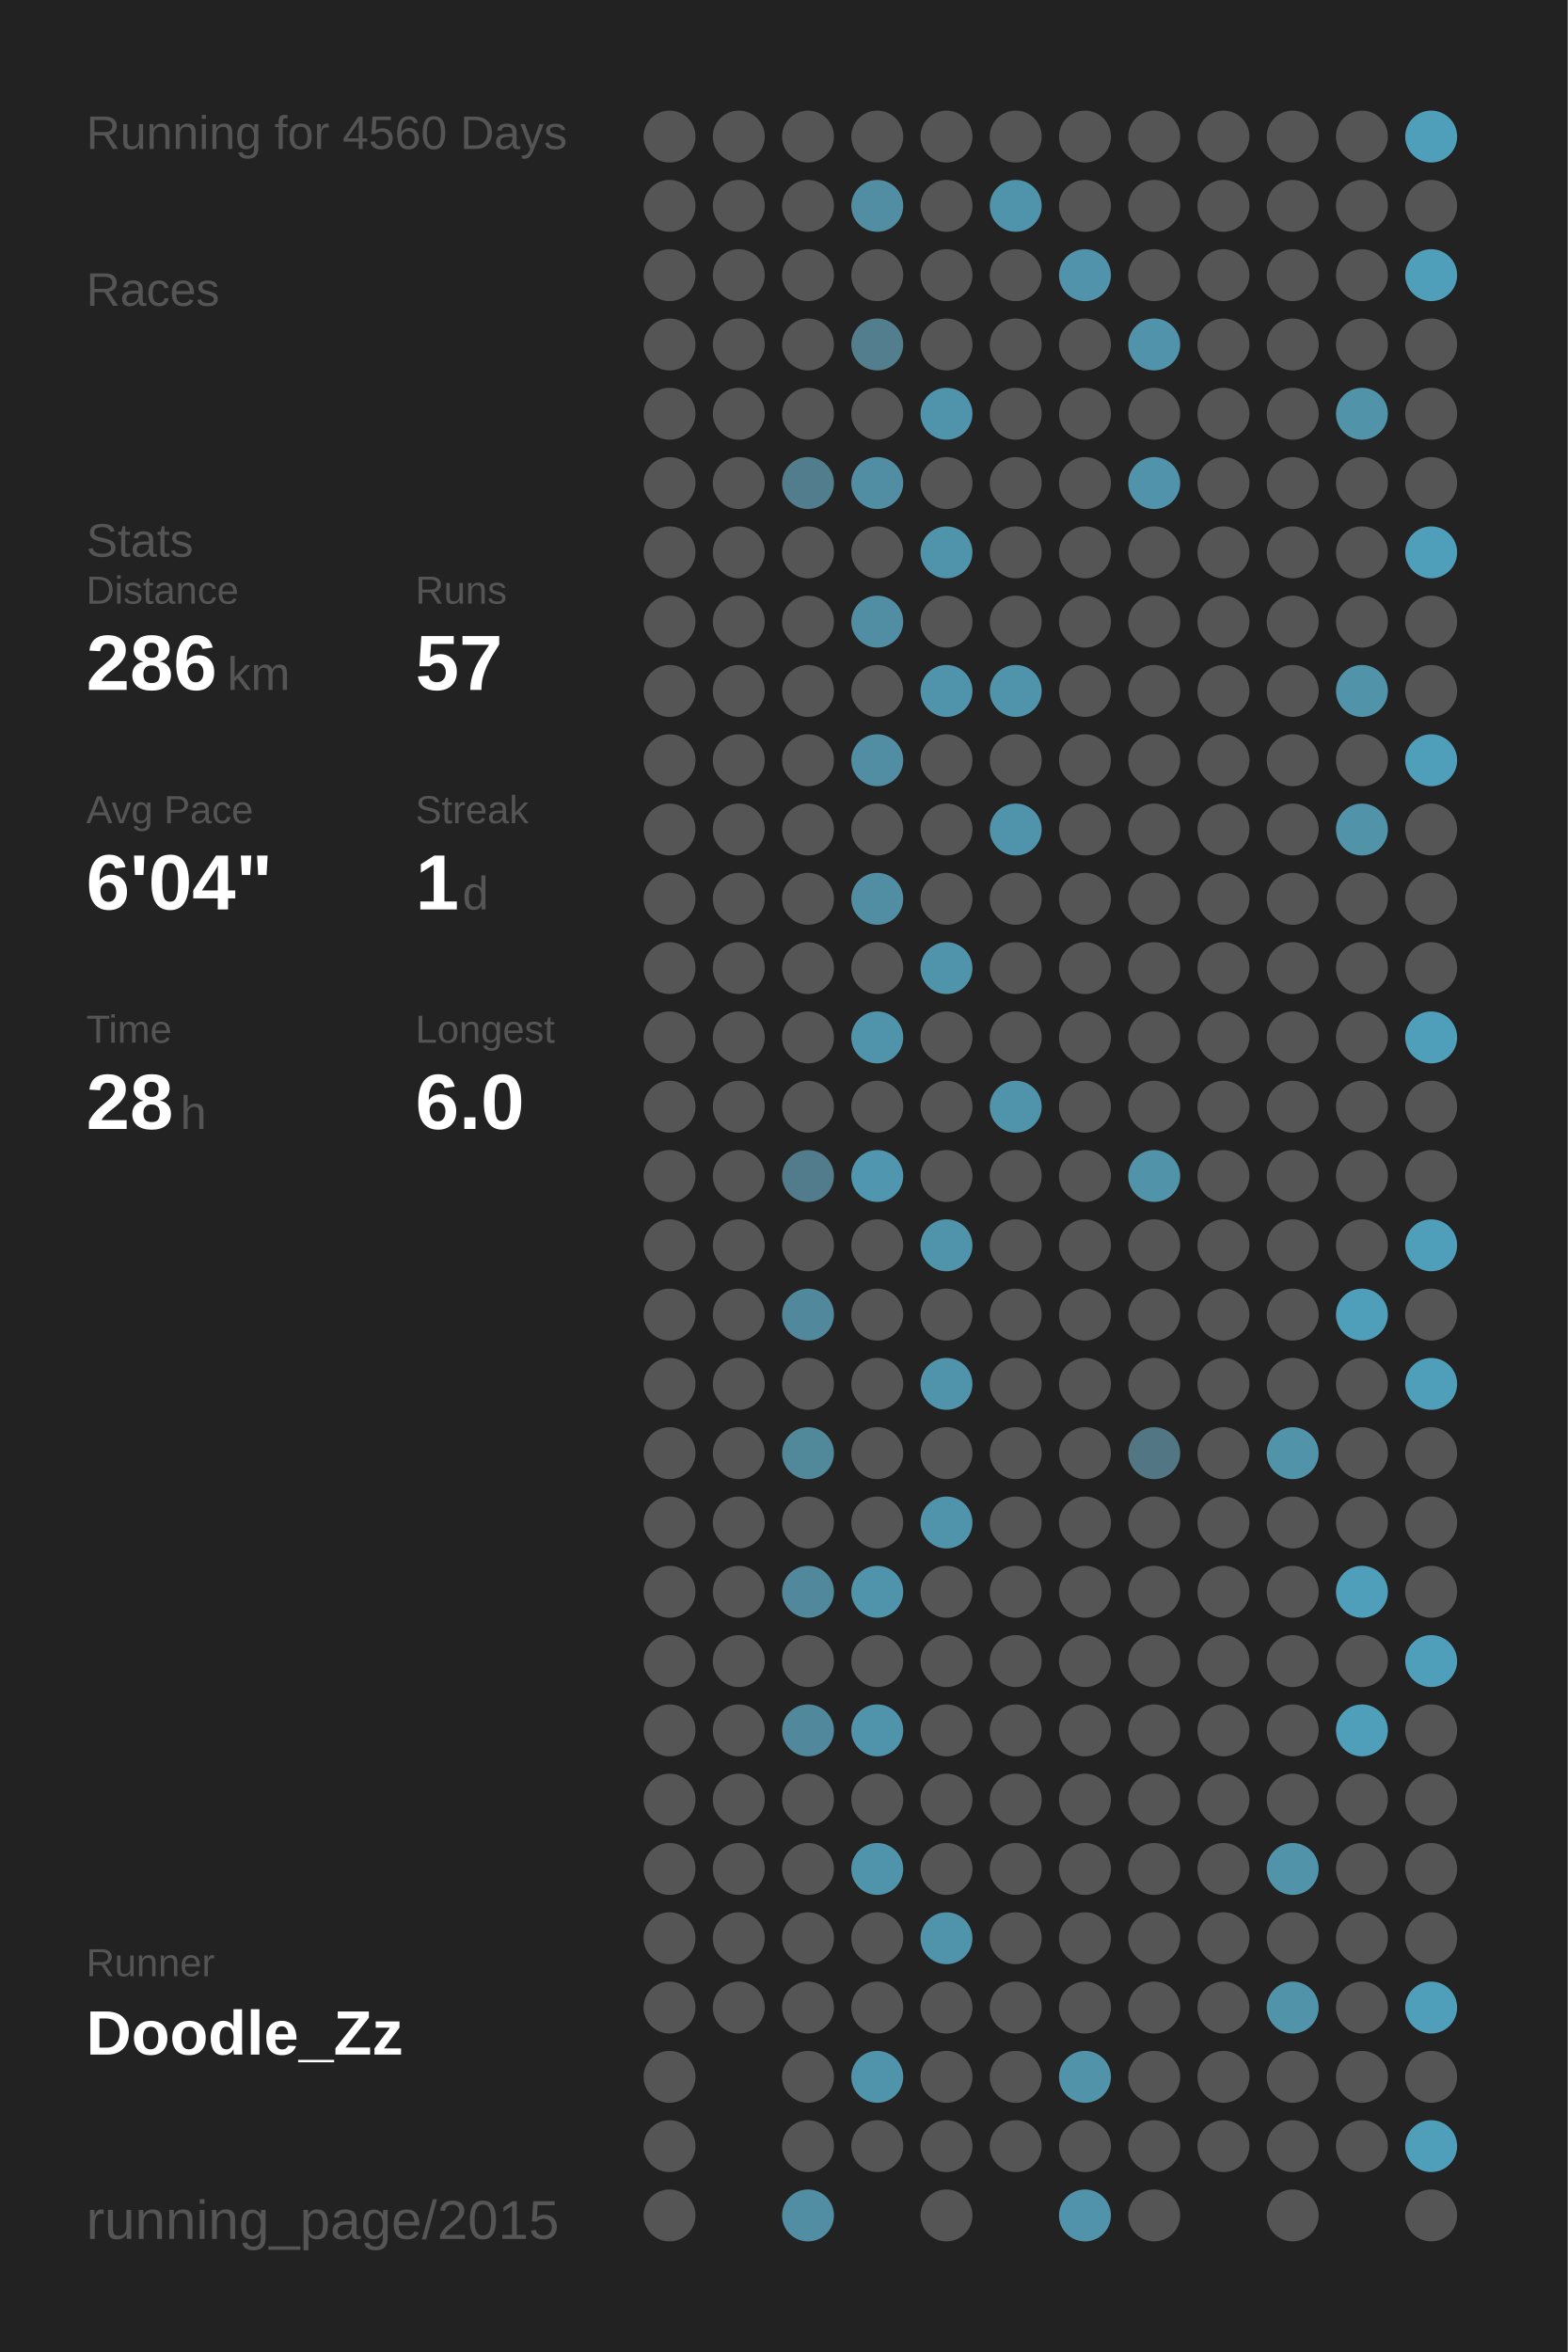
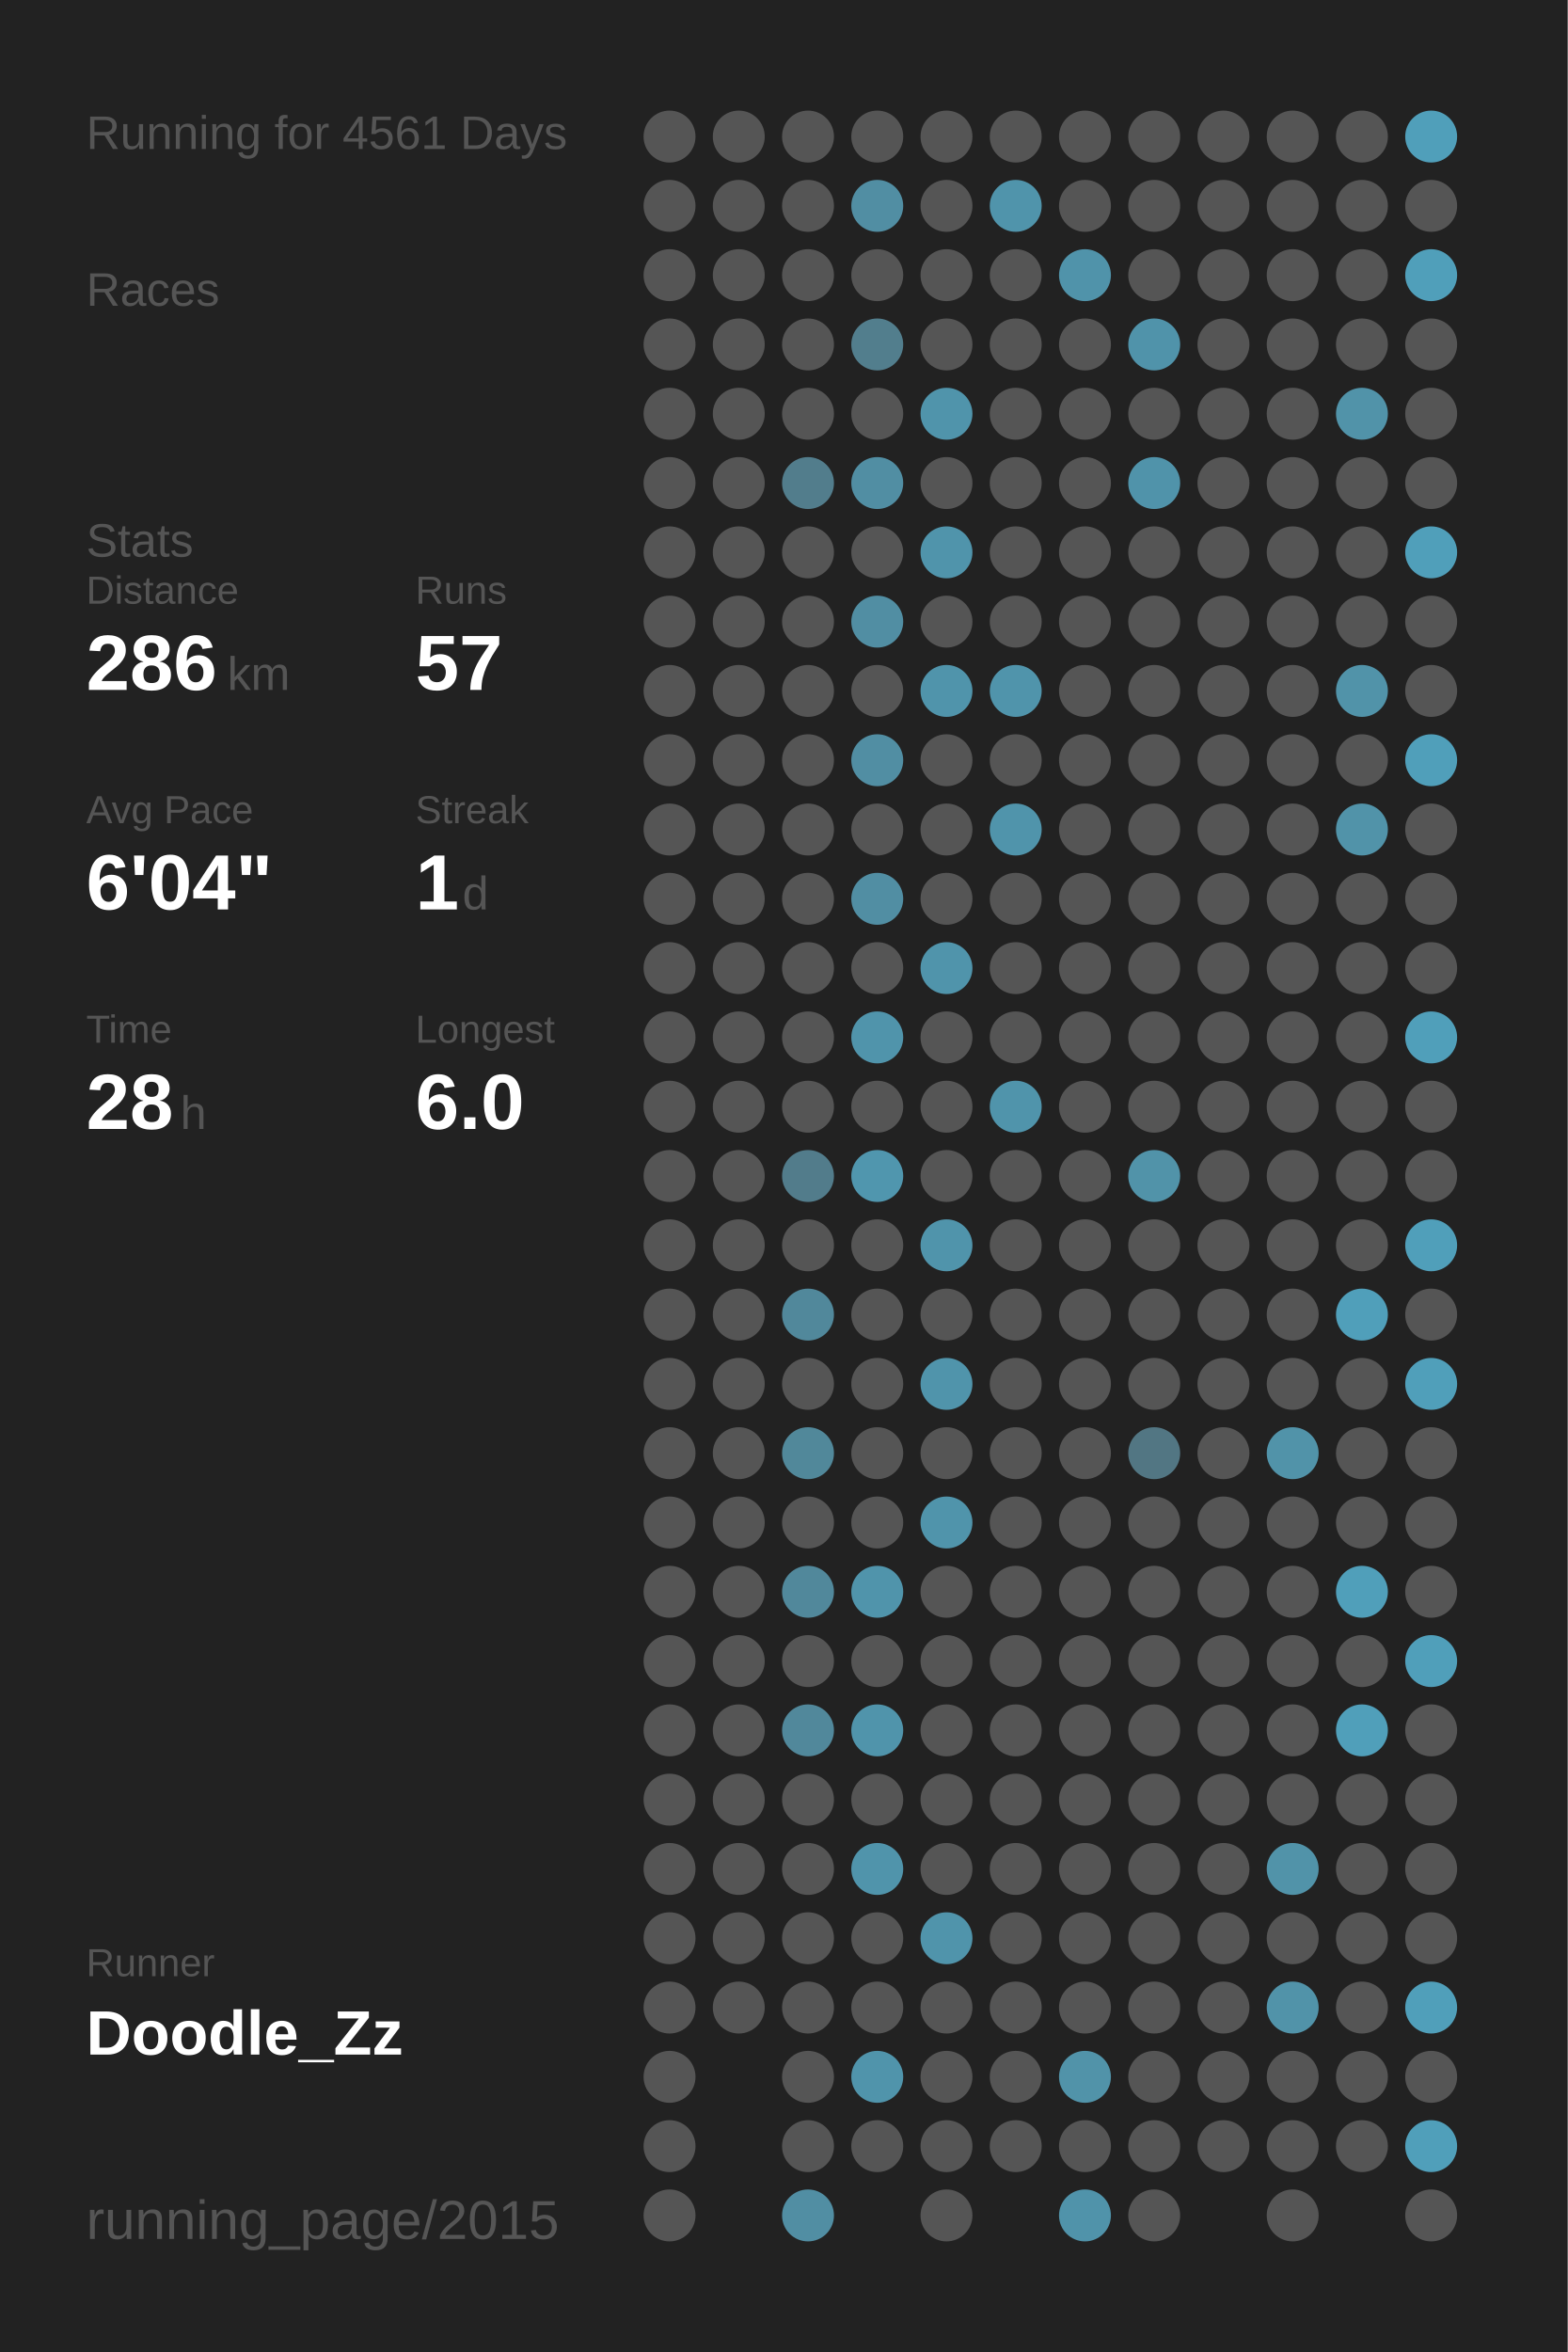
<svg xmlns="http://www.w3.org/2000/svg" baseProfile="full" height="300mm" version="1.1" viewBox="0,0,200,300" width="200mm">
  <defs />
  <rect fill="#222222" height="300" width="200" x="0" y="0" />
-   <text fill="#555555" style="font-size:6px; font-family:Arial;" x="11" y="19">Running for 4560 Days</text>
+   <text fill="#555555" style="font-size:6px; font-family:Arial;" x="11" y="19">Running for 4561 Days</text>
  <text fill="#555555" style="font-size:6px; font-family:Arial;" x="11" y="39">Races</text>
  <text fill="#555555" style="font-size:6px; font-family:Arial;" x="11" y="71">Stats</text>
  <text fill="#555555" style="font-size:5px; font-family:Arial;" x="11" y="77">Distance</text>
  <text fill="#FFFFFF" style="font-size:10px; font-family:Arial; font-weight:bold;" x="11" y="88">286</text>
  <text fill="#555555" style="font-size:6px; font-family:Arial;" x="29" y="88">km</text>
  <text fill="#555555" style="font-size:5px; font-family:Arial;" x="53" y="77">Runs</text>
  <text fill="#FFFFFF" style="font-size:10px; font-family:Arial; font-weight:bold;" x="53" y="88">57</text>
  <text fill="#555555" style="font-size:5px; font-family:Arial;" x="11" y="105">Avg Pace</text>
  <text fill="#FFFFFF" style="font-size:10px; font-family:Arial; font-weight:bold;" x="11" y="116">6'04"</text>
  <text fill="#555555" style="font-size:5px; font-family:Arial;" x="53" y="105">Streak</text>
  <text fill="#FFFFFF" style="font-size:10px; font-family:Arial; font-weight:bold;" x="53" y="116">1</text>
  <text fill="#555555" style="font-size:6px; font-family:Arial;" x="59" y="116">d</text>
  <text fill="#555555" style="font-size:5px; font-family:Arial;" x="11" y="133">Time</text>
  <text fill="#FFFFFF" style="font-size:10px; font-family:Arial; font-weight:bold;" x="11" y="144">28</text>
  <text fill="#555555" style="font-size:6px; font-family:Arial;" x="23" y="144">h</text>
  <text fill="#555555" style="font-size:5px; font-family:Arial;" x="53" y="133">Longest</text>
  <text fill="#FFFFFF" style="font-size:10px; font-family:Arial; font-weight:bold;" x="53" y="144">6.0</text>
  <text fill="#555555" style="font-size:5px; font-family:Arial;" x="11" y="252.065">Runner</text>
  <text fill="#FFFFFF" style="font-size:8px; font-family:Arial; font-weight:bold;" x="11" y="262.065">Doodle_Zz</text>
  <text fill="#555555" style="font-size:7px; font-family:Arial;" x="11" y="285.581">running_page/2015</text>
  <circle cx="85.417" cy="17.419" fill="#555555" r="3.312" />
  <circle cx="85.417" cy="26.258" fill="#555555" r="3.312" />
  <circle cx="85.417" cy="35.097" fill="#555555" r="3.312" />
  <circle cx="85.417" cy="43.935" fill="#555555" r="3.312" />
  <circle cx="85.417" cy="52.774" fill="#555555" r="3.312" />
  <circle cx="85.417" cy="61.613" fill="#555555" r="3.312" />
  <circle cx="85.417" cy="70.452" fill="#555555" r="3.312" />
  <circle cx="85.417" cy="79.29" fill="#555555" r="3.312" />
  <circle cx="85.417" cy="88.129" fill="#555555" r="3.312" />
  <circle cx="85.417" cy="96.968" fill="#555555" r="3.312" />
  <circle cx="85.417" cy="105.806" fill="#555555" r="3.312" />
  <circle cx="85.417" cy="114.645" fill="#555555" r="3.312" />
  <circle cx="85.417" cy="123.484" fill="#555555" r="3.312" />
  <circle cx="85.417" cy="132.323" fill="#555555" r="3.312" />
  <circle cx="85.417" cy="141.161" fill="#555555" r="3.312" />
  <circle cx="85.417" cy="150" fill="#555555" r="3.312" />
  <circle cx="85.417" cy="158.839" fill="#555555" r="3.312" />
  <circle cx="85.417" cy="167.677" fill="#555555" r="3.312" />
  <circle cx="85.417" cy="176.516" fill="#555555" r="3.312" />
  <circle cx="85.417" cy="185.355" fill="#555555" r="3.312" />
  <circle cx="85.417" cy="194.194" fill="#555555" r="3.312" />
  <circle cx="85.417" cy="203.032" fill="#555555" r="3.312" />
  <circle cx="85.417" cy="211.871" fill="#555555" r="3.312" />
  <circle cx="85.417" cy="220.71" fill="#555555" r="3.312" />
  <circle cx="85.417" cy="229.548" fill="#555555" r="3.312" />
  <circle cx="85.417" cy="238.387" fill="#555555" r="3.312" />
  <circle cx="85.417" cy="247.226" fill="#555555" r="3.312" />
  <circle cx="85.417" cy="256.065" fill="#555555" r="3.312" />
  <circle cx="85.417" cy="264.903" fill="#555555" r="3.312" />
  <circle cx="85.417" cy="273.742" fill="#555555" r="3.312" />
  <circle cx="85.417" cy="282.581" fill="#555555" r="3.312" />
  <circle cx="94.25" cy="17.419" fill="#555555" r="3.312" />
  <circle cx="94.25" cy="26.258" fill="#555555" r="3.312" />
  <circle cx="94.25" cy="35.097" fill="#555555" r="3.312" />
  <circle cx="94.25" cy="43.935" fill="#555555" r="3.312" />
  <circle cx="94.25" cy="52.774" fill="#555555" r="3.312" />
  <circle cx="94.25" cy="61.613" fill="#555555" r="3.312" />
  <circle cx="94.25" cy="70.452" fill="#555555" r="3.312" />
  <circle cx="94.25" cy="79.29" fill="#555555" r="3.312" />
  <circle cx="94.25" cy="88.129" fill="#555555" r="3.312" />
  <circle cx="94.25" cy="96.968" fill="#555555" r="3.312" />
  <circle cx="94.25" cy="105.806" fill="#555555" r="3.312" />
  <circle cx="94.25" cy="114.645" fill="#555555" r="3.312" />
  <circle cx="94.25" cy="123.484" fill="#555555" r="3.312" />
  <circle cx="94.25" cy="132.323" fill="#555555" r="3.312" />
  <circle cx="94.25" cy="141.161" fill="#555555" r="3.312" />
  <circle cx="94.25" cy="150" fill="#555555" r="3.312" />
  <circle cx="94.25" cy="158.839" fill="#555555" r="3.312" />
  <circle cx="94.25" cy="167.677" fill="#555555" r="3.312" />
  <circle cx="94.25" cy="176.516" fill="#555555" r="3.312" />
  <circle cx="94.25" cy="185.355" fill="#555555" r="3.312" />
  <circle cx="94.25" cy="194.194" fill="#555555" r="3.312" />
  <circle cx="94.25" cy="203.032" fill="#555555" r="3.312" />
  <circle cx="94.25" cy="211.871" fill="#555555" r="3.312" />
  <circle cx="94.25" cy="220.71" fill="#555555" r="3.312" />
  <circle cx="94.25" cy="229.548" fill="#555555" r="3.312" />
  <circle cx="94.25" cy="238.387" fill="#555555" r="3.312" />
  <circle cx="94.25" cy="247.226" fill="#555555" r="3.312" />
  <circle cx="94.25" cy="256.065" fill="#555555" r="3.312" />
  <circle cx="103.083" cy="17.419" fill="#555555" r="3.312" />
  <circle cx="103.083" cy="26.258" fill="#555555" r="3.312" />
  <circle cx="103.083" cy="35.097" fill="#555555" r="3.312" />
  <circle cx="103.083" cy="43.935" fill="#555555" r="3.312" />
  <circle cx="103.083" cy="52.774" fill="#555555" r="3.312" />
  <circle cx="103.083" cy="61.613" fill="#527d8c" r="3.312" />
  <circle cx="103.083" cy="70.452" fill="#555555" r="3.312" />
  <circle cx="103.083" cy="79.29" fill="#555555" r="3.312" />
  <circle cx="103.083" cy="88.129" fill="#555555" r="3.312" />
  <circle cx="103.083" cy="96.968" fill="#555555" r="3.312" />
  <circle cx="103.083" cy="105.806" fill="#555555" r="3.312" />
  <circle cx="103.083" cy="114.645" fill="#555555" r="3.312" />
  <circle cx="103.083" cy="123.484" fill="#555555" r="3.312" />
  <circle cx="103.083" cy="132.323" fill="#555555" r="3.312" />
  <circle cx="103.083" cy="141.161" fill="#555555" r="3.312" />
  <circle cx="103.083" cy="150" fill="#527c8b" r="3.312" />
  <circle cx="103.083" cy="158.839" fill="#555555" r="3.312" />
  <circle cx="103.083" cy="167.677" fill="#51889b" r="3.312" />
  <circle cx="103.083" cy="176.516" fill="#555555" r="3.312" />
  <circle cx="103.083" cy="185.355" fill="#51889a" r="3.312" />
  <circle cx="103.083" cy="194.194" fill="#555555" r="3.312" />
  <circle cx="103.083" cy="203.032" fill="#51889b" r="3.312" />
  <circle cx="103.083" cy="211.871" fill="#555555" r="3.312" />
  <circle cx="103.083" cy="220.71" fill="#51889b" r="3.312" />
  <circle cx="103.083" cy="229.548" fill="#555555" r="3.312" />
  <circle cx="103.083" cy="238.387" fill="#555555" r="3.312" />
  <circle cx="103.083" cy="247.226" fill="#555555" r="3.312" />
  <circle cx="103.083" cy="256.065" fill="#555555" r="3.312" />
  <circle cx="103.083" cy="264.903" fill="#555555" r="3.312" />
  <circle cx="103.083" cy="273.742" fill="#555555" r="3.312" />
  <circle cx="103.083" cy="282.581" fill="#518ea3" r="3.312" />
  <circle cx="111.917" cy="17.419" fill="#555555" r="3.312" />
  <circle cx="111.917" cy="26.258" fill="#518ea3" r="3.312" />
  <circle cx="111.917" cy="35.097" fill="#555555" r="3.312" />
  <circle cx="111.917" cy="43.935" fill="#527e8d" r="3.312" />
  <circle cx="111.917" cy="52.774" fill="#555555" r="3.312" />
  <circle cx="111.917" cy="61.613" fill="#518ea3" r="3.312" />
  <circle cx="111.917" cy="70.452" fill="#555555" r="3.312" />
  <circle cx="111.917" cy="79.29" fill="#518ea3" r="3.312" />
  <circle cx="111.917" cy="88.129" fill="#555555" r="3.312" />
  <circle cx="111.917" cy="96.968" fill="#518ea3" r="3.312" />
  <circle cx="111.917" cy="105.806" fill="#555555" r="3.312" />
  <circle cx="111.917" cy="114.645" fill="#518ea3" r="3.312" />
  <circle cx="111.917" cy="123.484" fill="#555555" r="3.312" />
  <circle cx="111.917" cy="132.323" fill="#5094ab" r="3.312" />
  <circle cx="111.917" cy="141.161" fill="#555555" r="3.312" />
  <circle cx="111.917" cy="150" fill="#5096ae" r="3.312" />
  <circle cx="111.917" cy="158.839" fill="#555555" r="3.312" />
  <circle cx="111.917" cy="167.677" fill="#555555" r="3.312" />
  <circle cx="111.917" cy="176.516" fill="#555555" r="3.312" />
  <circle cx="111.917" cy="185.355" fill="#555555" r="3.312" />
  <circle cx="111.917" cy="194.194" fill="#555555" r="3.312" />
  <circle cx="111.917" cy="203.032" fill="#5094ab" r="3.312" />
  <circle cx="111.917" cy="211.871" fill="#555555" r="3.312" />
  <circle cx="111.917" cy="220.71" fill="#5094ab" r="3.312" />
  <circle cx="111.917" cy="229.548" fill="#555555" r="3.312" />
  <circle cx="111.917" cy="238.387" fill="#5094ab" r="3.312" />
  <circle cx="111.917" cy="247.226" fill="#555555" r="3.312" />
  <circle cx="111.917" cy="256.065" fill="#555555" r="3.312" />
  <circle cx="111.917" cy="264.903" fill="#5094ab" r="3.312" />
  <circle cx="111.917" cy="273.742" fill="#555555" r="3.312" />
  <circle cx="120.75" cy="17.419" fill="#555555" r="3.312" />
  <circle cx="120.75" cy="26.258" fill="#555555" r="3.312" />
  <circle cx="120.75" cy="35.097" fill="#555555" r="3.312" />
  <circle cx="120.75" cy="43.935" fill="#555555" r="3.312" />
  <circle cx="120.75" cy="52.774" fill="#5094ab" r="3.312" />
  <circle cx="120.75" cy="61.613" fill="#555555" r="3.312" />
  <circle cx="120.75" cy="70.452" fill="#5094ab" r="3.312" />
  <circle cx="120.75" cy="79.29" fill="#555555" r="3.312" />
  <circle cx="120.75" cy="88.129" fill="#5094ab" r="3.312" />
  <circle cx="120.75" cy="96.968" fill="#555555" r="3.312" />
  <circle cx="120.75" cy="105.806" fill="#555555" r="3.312" />
  <circle cx="120.75" cy="114.645" fill="#555555" r="3.312" />
  <circle cx="120.75" cy="123.484" fill="#5094ab" r="3.312" />
  <circle cx="120.75" cy="132.323" fill="#555555" r="3.312" />
  <circle cx="120.75" cy="141.161" fill="#555555" r="3.312" />
  <circle cx="120.75" cy="150" fill="#555555" r="3.312" />
  <circle cx="120.75" cy="158.839" fill="#5094ab" r="3.312" />
  <circle cx="120.75" cy="167.677" fill="#555555" r="3.312" />
  <circle cx="120.75" cy="176.516" fill="#5094ab" r="3.312" />
  <circle cx="120.75" cy="185.355" fill="#555555" r="3.312" />
  <circle cx="120.75" cy="194.194" fill="#5094ab" r="3.312" />
  <circle cx="120.75" cy="203.032" fill="#555555" r="3.312" />
  <circle cx="120.75" cy="211.871" fill="#555555" r="3.312" />
  <circle cx="120.75" cy="220.71" fill="#555555" r="3.312" />
  <circle cx="120.75" cy="229.548" fill="#555555" r="3.312" />
  <circle cx="120.75" cy="238.387" fill="#555555" r="3.312" />
  <circle cx="120.75" cy="247.226" fill="#5094ab" r="3.312" />
  <circle cx="120.75" cy="256.065" fill="#555555" r="3.312" />
  <circle cx="120.75" cy="264.903" fill="#555555" r="3.312" />
  <circle cx="120.75" cy="273.742" fill="#555555" r="3.312" />
  <circle cx="120.75" cy="282.581" fill="#555555" r="3.312" />
  <circle cx="129.583" cy="17.419" fill="#555555" r="3.312" />
  <circle cx="129.583" cy="26.258" fill="#5094ab" r="3.312" />
  <circle cx="129.583" cy="35.097" fill="#555555" r="3.312" />
  <circle cx="129.583" cy="43.935" fill="#555555" r="3.312" />
  <circle cx="129.583" cy="52.774" fill="#555555" r="3.312" />
  <circle cx="129.583" cy="61.613" fill="#555555" r="3.312" />
  <circle cx="129.583" cy="70.452" fill="#555555" r="3.312" />
  <circle cx="129.583" cy="79.29" fill="#555555" r="3.312" />
  <circle cx="129.583" cy="88.129" fill="#5094ab" r="3.312" />
  <circle cx="129.583" cy="96.968" fill="#555555" r="3.312" />
  <circle cx="129.583" cy="105.806" fill="#5094ab" r="3.312" />
  <circle cx="129.583" cy="114.645" fill="#555555" r="3.312" />
  <circle cx="129.583" cy="123.484" fill="#555555" r="3.312" />
  <circle cx="129.583" cy="132.323" fill="#555555" r="3.312" />
  <circle cx="129.583" cy="141.161" fill="#5094ab" r="3.312" />
  <circle cx="129.583" cy="150" fill="#555555" r="3.312" />
  <circle cx="129.583" cy="158.839" fill="#555555" r="3.312" />
  <circle cx="129.583" cy="167.677" fill="#555555" r="3.312" />
  <circle cx="129.583" cy="176.516" fill="#555555" r="3.312" />
  <circle cx="129.583" cy="185.355" fill="#555555" r="3.312" />
  <circle cx="129.583" cy="194.194" fill="#555555" r="3.312" />
  <circle cx="129.583" cy="203.032" fill="#555555" r="3.312" />
  <circle cx="129.583" cy="211.871" fill="#555555" r="3.312" />
  <circle cx="129.583" cy="220.71" fill="#555555" r="3.312" />
  <circle cx="129.583" cy="229.548" fill="#555555" r="3.312" />
  <circle cx="129.583" cy="238.387" fill="#555555" r="3.312" />
  <circle cx="129.583" cy="247.226" fill="#555555" r="3.312" />
  <circle cx="129.583" cy="256.065" fill="#555555" r="3.312" />
  <circle cx="129.583" cy="264.903" fill="#555555" r="3.312" />
  <circle cx="129.583" cy="273.742" fill="#555555" r="3.312" />
  <circle cx="138.417" cy="17.419" fill="#555555" r="3.312" />
  <circle cx="138.417" cy="26.258" fill="#555555" r="3.312" />
  <circle cx="138.417" cy="35.097" fill="#5093aa" r="3.312" />
  <circle cx="138.417" cy="43.935" fill="#555555" r="3.312" />
  <circle cx="138.417" cy="52.774" fill="#555555" r="3.312" />
  <circle cx="138.417" cy="61.613" fill="#555555" r="3.312" />
  <circle cx="138.417" cy="70.452" fill="#555555" r="3.312" />
  <circle cx="138.417" cy="79.29" fill="#555555" r="3.312" />
  <circle cx="138.417" cy="88.129" fill="#555555" r="3.312" />
  <circle cx="138.417" cy="96.968" fill="#555555" r="3.312" />
  <circle cx="138.417" cy="105.806" fill="#555555" r="3.312" />
  <circle cx="138.417" cy="114.645" fill="#555555" r="3.312" />
  <circle cx="138.417" cy="123.484" fill="#555555" r="3.312" />
  <circle cx="138.417" cy="132.323" fill="#555555" r="3.312" />
  <circle cx="138.417" cy="141.161" fill="#555555" r="3.312" />
  <circle cx="138.417" cy="150" fill="#555555" r="3.312" />
  <circle cx="138.417" cy="158.839" fill="#555555" r="3.312" />
  <circle cx="138.417" cy="167.677" fill="#555555" r="3.312" />
  <circle cx="138.417" cy="176.516" fill="#555555" r="3.312" />
  <circle cx="138.417" cy="185.355" fill="#555555" r="3.312" />
  <circle cx="138.417" cy="194.194" fill="#555555" r="3.312" />
  <circle cx="138.417" cy="203.032" fill="#555555" r="3.312" />
  <circle cx="138.417" cy="211.871" fill="#555555" r="3.312" />
  <circle cx="138.417" cy="220.71" fill="#555555" r="3.312" />
  <circle cx="138.417" cy="229.548" fill="#555555" r="3.312" />
  <circle cx="138.417" cy="238.387" fill="#555555" r="3.312" />
  <circle cx="138.417" cy="247.226" fill="#555555" r="3.312" />
  <circle cx="138.417" cy="256.065" fill="#555555" r="3.312" />
  <circle cx="138.417" cy="264.903" fill="#5193a9" r="3.312" />
  <circle cx="138.417" cy="273.742" fill="#555555" r="3.312" />
  <circle cx="138.417" cy="282.581" fill="#5093aa" r="3.312" />
  <circle cx="147.25" cy="17.419" fill="#555555" r="3.312" />
  <circle cx="147.25" cy="26.258" fill="#555555" r="3.312" />
  <circle cx="147.25" cy="35.097" fill="#555555" r="3.312" />
  <circle cx="147.25" cy="43.935" fill="#5093aa" r="3.312" />
  <circle cx="147.25" cy="52.774" fill="#555555" r="3.312" />
  <circle cx="147.25" cy="61.613" fill="#5093aa" r="3.312" />
  <circle cx="147.25" cy="70.452" fill="#555555" r="3.312" />
  <circle cx="147.25" cy="79.29" fill="#555555" r="3.312" />
  <circle cx="147.25" cy="88.129" fill="#555555" r="3.312" />
  <circle cx="147.25" cy="96.968" fill="#555555" r="3.312" />
  <circle cx="147.25" cy="105.806" fill="#555555" r="3.312" />
  <circle cx="147.25" cy="114.645" fill="#555555" r="3.312" />
  <circle cx="147.25" cy="123.484" fill="#555555" r="3.312" />
  <circle cx="147.25" cy="132.323" fill="#555555" r="3.312" />
  <circle cx="147.25" cy="141.161" fill="#555555" r="3.312" />
  <circle cx="147.25" cy="150" fill="#5193a9" r="3.312" />
  <circle cx="147.25" cy="158.839" fill="#555555" r="3.312" />
  <circle cx="147.25" cy="167.677" fill="#555555" r="3.312" />
  <circle cx="147.25" cy="176.516" fill="#555555" r="3.312" />
  <circle cx="147.25" cy="185.355" fill="#527683" r="3.312" />
  <circle cx="147.25" cy="194.194" fill="#555555" r="3.312" />
  <circle cx="147.25" cy="203.032" fill="#555555" r="3.312" />
  <circle cx="147.25" cy="211.871" fill="#555555" r="3.312" />
  <circle cx="147.25" cy="220.71" fill="#555555" r="3.312" />
  <circle cx="147.25" cy="229.548" fill="#555555" r="3.312" />
  <circle cx="147.25" cy="238.387" fill="#555555" r="3.312" />
  <circle cx="147.25" cy="247.226" fill="#555555" r="3.312" />
  <circle cx="147.25" cy="256.065" fill="#555555" r="3.312" />
  <circle cx="147.25" cy="264.903" fill="#555555" r="3.312" />
  <circle cx="147.25" cy="273.742" fill="#555555" r="3.312" />
  <circle cx="147.25" cy="282.581" fill="#555555" r="3.312" />
  <circle cx="156.083" cy="17.419" fill="#555555" r="3.312" />
  <circle cx="156.083" cy="26.258" fill="#555555" r="3.312" />
  <circle cx="156.083" cy="35.097" fill="#555555" r="3.312" />
  <circle cx="156.083" cy="43.935" fill="#555555" r="3.312" />
  <circle cx="156.083" cy="52.774" fill="#555555" r="3.312" />
  <circle cx="156.083" cy="61.613" fill="#555555" r="3.312" />
  <circle cx="156.083" cy="70.452" fill="#555555" r="3.312" />
  <circle cx="156.083" cy="79.29" fill="#555555" r="3.312" />
  <circle cx="156.083" cy="88.129" fill="#555555" r="3.312" />
  <circle cx="156.083" cy="96.968" fill="#555555" r="3.312" />
  <circle cx="156.083" cy="105.806" fill="#555555" r="3.312" />
  <circle cx="156.083" cy="114.645" fill="#555555" r="3.312" />
  <circle cx="156.083" cy="123.484" fill="#555555" r="3.312" />
  <circle cx="156.083" cy="132.323" fill="#555555" r="3.312" />
  <circle cx="156.083" cy="141.161" fill="#555555" r="3.312" />
  <circle cx="156.083" cy="150" fill="#555555" r="3.312" />
  <circle cx="156.083" cy="158.839" fill="#555555" r="3.312" />
  <circle cx="156.083" cy="167.677" fill="#555555" r="3.312" />
  <circle cx="156.083" cy="176.516" fill="#555555" r="3.312" />
  <circle cx="156.083" cy="185.355" fill="#555555" r="3.312" />
  <circle cx="156.083" cy="194.194" fill="#555555" r="3.312" />
  <circle cx="156.083" cy="203.032" fill="#555555" r="3.312" />
  <circle cx="156.083" cy="211.871" fill="#555555" r="3.312" />
  <circle cx="156.083" cy="220.71" fill="#555555" r="3.312" />
  <circle cx="156.083" cy="229.548" fill="#555555" r="3.312" />
  <circle cx="156.083" cy="238.387" fill="#555555" r="3.312" />
  <circle cx="156.083" cy="247.226" fill="#555555" r="3.312" />
  <circle cx="156.083" cy="256.065" fill="#555555" r="3.312" />
  <circle cx="156.083" cy="264.903" fill="#555555" r="3.312" />
  <circle cx="156.083" cy="273.742" fill="#555555" r="3.312" />
  <circle cx="164.917" cy="17.419" fill="#555555" r="3.312" />
  <circle cx="164.917" cy="26.258" fill="#555555" r="3.312" />
  <circle cx="164.917" cy="35.097" fill="#555555" r="3.312" />
  <circle cx="164.917" cy="43.935" fill="#555555" r="3.312" />
  <circle cx="164.917" cy="52.774" fill="#555555" r="3.312" />
  <circle cx="164.917" cy="61.613" fill="#555555" r="3.312" />
  <circle cx="164.917" cy="70.452" fill="#555555" r="3.312" />
  <circle cx="164.917" cy="79.29" fill="#555555" r="3.312" />
  <circle cx="164.917" cy="88.129" fill="#555555" r="3.312" />
  <circle cx="164.917" cy="96.968" fill="#555555" r="3.312" />
  <circle cx="164.917" cy="105.806" fill="#555555" r="3.312" />
  <circle cx="164.917" cy="114.645" fill="#555555" r="3.312" />
  <circle cx="164.917" cy="123.484" fill="#555555" r="3.312" />
  <circle cx="164.917" cy="132.323" fill="#555555" r="3.312" />
  <circle cx="164.917" cy="141.161" fill="#555555" r="3.312" />
  <circle cx="164.917" cy="150" fill="#555555" r="3.312" />
  <circle cx="164.917" cy="158.839" fill="#555555" r="3.312" />
  <circle cx="164.917" cy="167.677" fill="#555555" r="3.312" />
  <circle cx="164.917" cy="176.516" fill="#555555" r="3.312" />
  <circle cx="164.917" cy="185.355" fill="#5193a9" r="3.312" />
  <circle cx="164.917" cy="194.194" fill="#555555" r="3.312" />
  <circle cx="164.917" cy="203.032" fill="#555555" r="3.312" />
  <circle cx="164.917" cy="211.871" fill="#555555" r="3.312" />
  <circle cx="164.917" cy="220.71" fill="#555555" r="3.312" />
  <circle cx="164.917" cy="229.548" fill="#555555" r="3.312" />
  <circle cx="164.917" cy="238.387" fill="#5193a9" r="3.312" />
  <circle cx="164.917" cy="247.226" fill="#555555" r="3.312" />
  <circle cx="164.917" cy="256.065" fill="#5193a9" r="3.312" />
  <circle cx="164.917" cy="264.903" fill="#555555" r="3.312" />
  <circle cx="164.917" cy="273.742" fill="#555555" r="3.312" />
  <circle cx="164.917" cy="282.581" fill="#555555" r="3.312" />
  <circle cx="173.75" cy="17.419" fill="#555555" r="3.312" />
  <circle cx="173.75" cy="26.258" fill="#555555" r="3.312" />
  <circle cx="173.75" cy="35.097" fill="#555555" r="3.312" />
  <circle cx="173.75" cy="43.935" fill="#555555" r="3.312" />
  <circle cx="173.75" cy="52.774" fill="#5193a9" r="3.312" />
  <circle cx="173.75" cy="61.613" fill="#555555" r="3.312" />
  <circle cx="173.75" cy="70.452" fill="#555555" r="3.312" />
  <circle cx="173.75" cy="79.29" fill="#555555" r="3.312" />
  <circle cx="173.75" cy="88.129" fill="#5193a9" r="3.312" />
  <circle cx="173.75" cy="96.968" fill="#555555" r="3.312" />
  <circle cx="173.75" cy="105.806" fill="#5193a9" r="3.312" />
  <circle cx="173.75" cy="114.645" fill="#555555" r="3.312" />
  <circle cx="173.75" cy="123.484" fill="#555555" r="3.312" />
  <circle cx="173.75" cy="132.323" fill="#555555" r="3.312" />
  <circle cx="173.75" cy="141.161" fill="#555555" r="3.312" />
  <circle cx="173.75" cy="150" fill="#555555" r="3.312" />
  <circle cx="173.75" cy="158.839" fill="#555555" r="3.312" />
  <circle cx="173.75" cy="167.677" fill="#509fba" r="3.312" />
  <circle cx="173.75" cy="176.516" fill="#555555" r="3.312" />
  <circle cx="173.75" cy="185.355" fill="#555555" r="3.312" />
  <circle cx="173.75" cy="194.194" fill="#555555" r="3.312" />
  <circle cx="173.75" cy="203.032" fill="#509fba" r="3.312" />
  <circle cx="173.75" cy="211.871" fill="#555555" r="3.312" />
  <circle cx="173.75" cy="220.71" fill="#509fba" r="3.312" />
  <circle cx="173.75" cy="229.548" fill="#555555" r="3.312" />
  <circle cx="173.75" cy="238.387" fill="#555555" r="3.312" />
  <circle cx="173.75" cy="247.226" fill="#555555" r="3.312" />
  <circle cx="173.75" cy="256.065" fill="#555555" r="3.312" />
  <circle cx="173.75" cy="264.903" fill="#555555" r="3.312" />
  <circle cx="173.75" cy="273.742" fill="#555555" r="3.312" />
  <circle cx="182.583" cy="17.419" fill="#509fba" r="3.312" />
  <circle cx="182.583" cy="26.258" fill="#555555" r="3.312" />
  <circle cx="182.583" cy="35.097" fill="#509fba" r="3.312" />
  <circle cx="182.583" cy="43.935" fill="#555555" r="3.312" />
  <circle cx="182.583" cy="52.774" fill="#555555" r="3.312" />
  <circle cx="182.583" cy="61.613" fill="#555555" r="3.312" />
  <circle cx="182.583" cy="70.452" fill="#509fba" r="3.312" />
  <circle cx="182.583" cy="79.29" fill="#555555" r="3.312" />
  <circle cx="182.583" cy="88.129" fill="#555555" r="3.312" />
  <circle cx="182.583" cy="96.968" fill="#509fba" r="3.312" />
  <circle cx="182.583" cy="105.806" fill="#555555" r="3.312" />
  <circle cx="182.583" cy="114.645" fill="#555555" r="3.312" />
  <circle cx="182.583" cy="123.484" fill="#555555" r="3.312" />
  <circle cx="182.583" cy="132.323" fill="#509fba" r="3.312" />
  <circle cx="182.583" cy="141.161" fill="#555555" r="3.312" />
  <circle cx="182.583" cy="150" fill="#555555" r="3.312" />
  <circle cx="182.583" cy="158.839" fill="#509fba" r="3.312" />
  <circle cx="182.583" cy="167.677" fill="#555555" r="3.312" />
  <circle cx="182.583" cy="176.516" fill="#509fba" r="3.312" />
  <circle cx="182.583" cy="185.355" fill="#555555" r="3.312" />
  <circle cx="182.583" cy="194.194" fill="#555555" r="3.312" />
  <circle cx="182.583" cy="203.032" fill="#555555" r="3.312" />
  <circle cx="182.583" cy="211.871" fill="#509fba" r="3.312" />
  <circle cx="182.583" cy="220.71" fill="#555555" r="3.312" />
  <circle cx="182.583" cy="229.548" fill="#555555" r="3.312" />
  <circle cx="182.583" cy="238.387" fill="#555555" r="3.312" />
  <circle cx="182.583" cy="247.226" fill="#555555" r="3.312" />
  <circle cx="182.583" cy="256.065" fill="#509fba" r="3.312" />
  <circle cx="182.583" cy="264.903" fill="#555555" r="3.312" />
  <circle cx="182.583" cy="273.742" fill="#509fba" r="3.312" />
  <circle cx="182.583" cy="282.581" fill="#555555" r="3.312" />
</svg>
